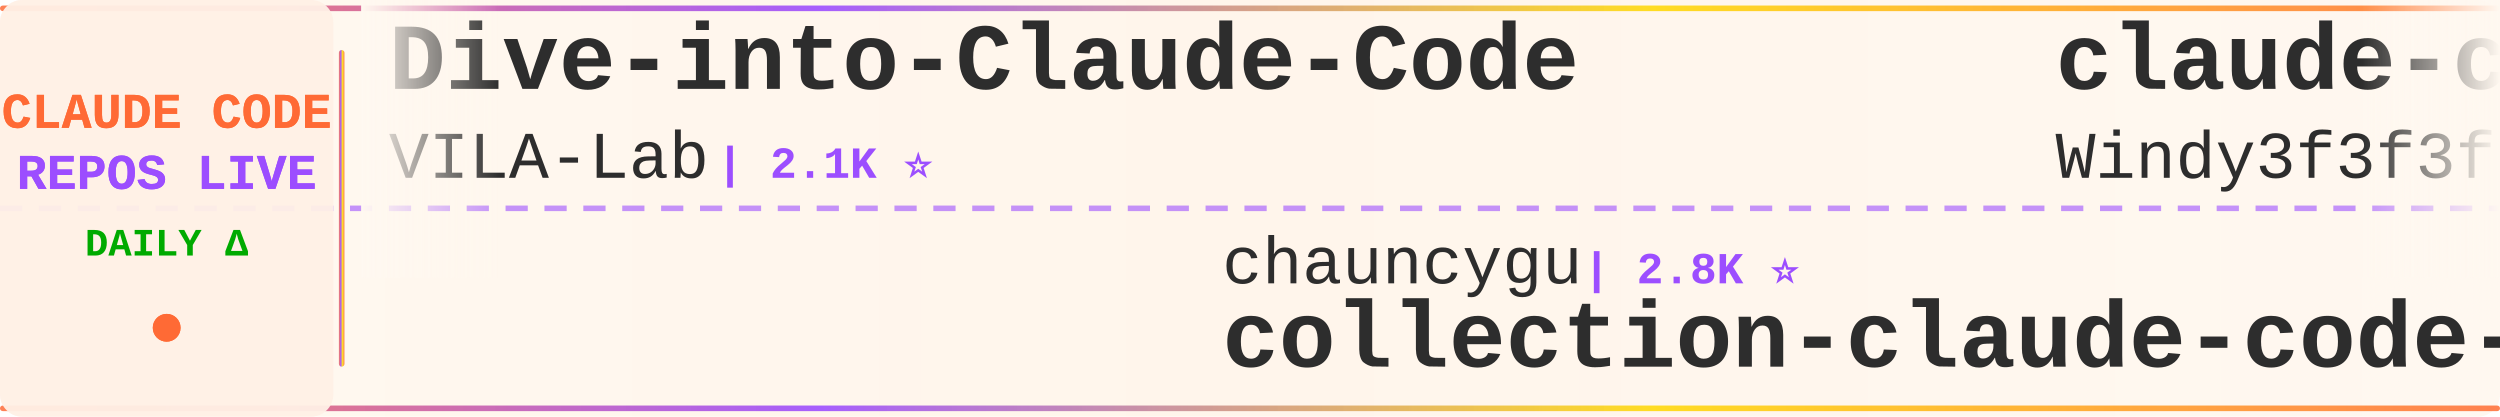
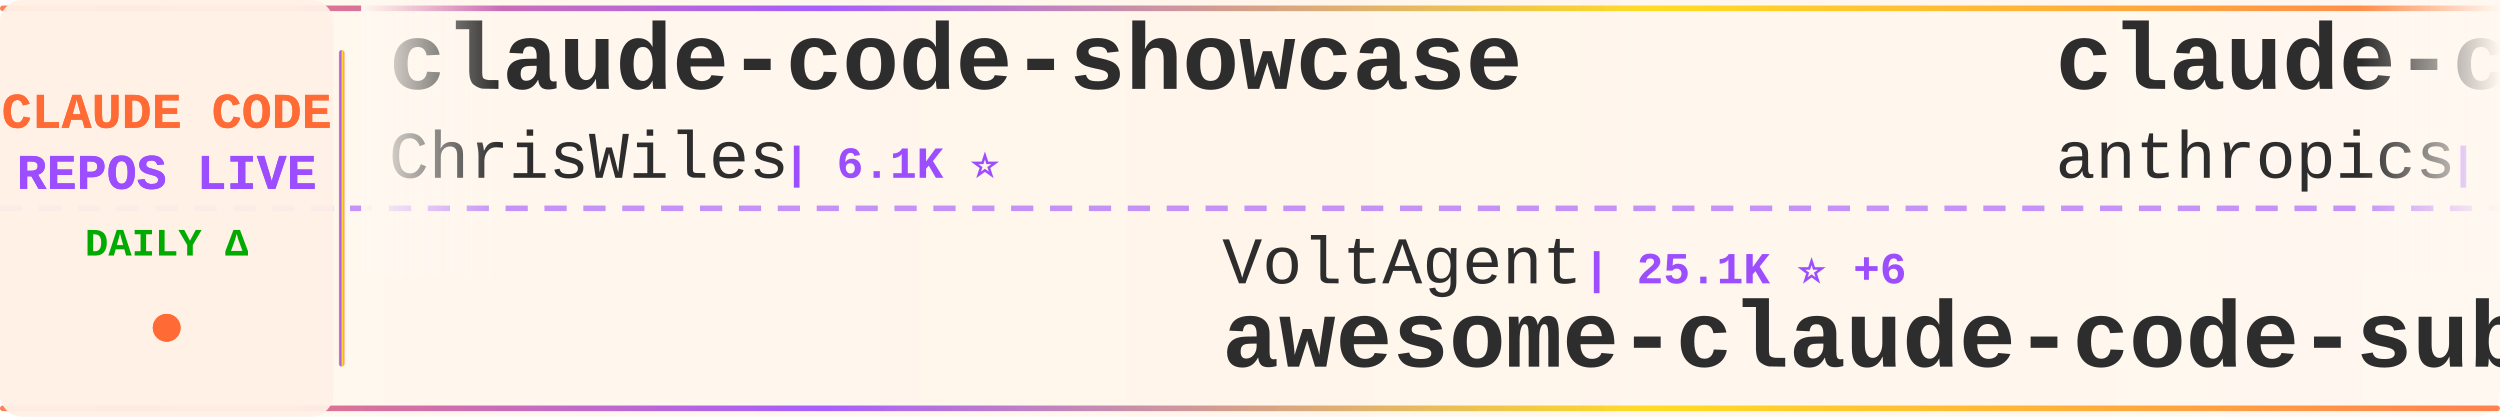
<svg xmlns="http://www.w3.org/2000/svg" width="900" height="150">
  <defs>
    <linearGradient id="tickerBg" x1="0%" y1="0%" x2="100%" y2="0%">
      <stop offset="0%" style="stop-color:#fff8f0;stop-opacity:0.98" />
      <stop offset="50%" style="stop-color:#fff5eb;stop-opacity:1" />
      <stop offset="100%" style="stop-color:#fff8f0;stop-opacity:0.98" />
    </linearGradient>
    <linearGradient id="borderGrad" x1="0%" y1="0%" x2="100%" y2="0%">
      <stop offset="0%" style="stop-color:#FF6B35;stop-opacity:0.85">
        <animate attributeName="stop-opacity" values="0.85;1;0.85" dur="2s" repeatCount="indefinite" />
      </stop>
      <stop offset="33%" style="stop-color:#9C4EFF;stop-opacity:0.9">
        <animate attributeName="stop-opacity" values="0.9;1;0.9" dur="2.2s" repeatCount="indefinite" />
      </stop>
      <stop offset="66%" style="stop-color:#FFD700;stop-opacity:0.85">
        <animate attributeName="stop-opacity" values="0.85;1;0.85" dur="1.8s" repeatCount="indefinite" />
      </stop>
      <stop offset="100%" style="stop-color:#FF6B35;stop-opacity:0.85">
        <animate attributeName="stop-opacity" values="0.85;1;0.85" dur="2s" repeatCount="indefinite" />
      </stop>
    </linearGradient>
    <filter id="textGlow">
      <feGaussianBlur stdDeviation="0.15" result="coloredBlur" />
      <feMerge>
        <feMergeNode in="coloredBlur" />
        <feMergeNode in="SourceGraphic" />
      </feMerge>
    </filter>
    <filter id="metricGlow">
      <feGaussianBlur stdDeviation="0.2" result="coloredBlur" />
      <feMerge>
        <feMergeNode in="coloredBlur" />
        <feMergeNode in="SourceGraphic" />
      </feMerge>
    </filter>
    <linearGradient id="leftFade" x1="0%" y1="0%" x2="100%" y2="0%">
      <stop offset="0%" style="stop-color:#fff8f0;stop-opacity:1" />
      <stop offset="100%" style="stop-color:#fff8f0;stop-opacity:0" />
    </linearGradient>
    <linearGradient id="rightFade" x1="0%" y1="0%" x2="100%" y2="0%">
      <stop offset="0%" style="stop-color:#fff8f0;stop-opacity:0" />
      <stop offset="100%" style="stop-color:#fff8f0;stop-opacity:1" />
    </linearGradient>
  </defs>
  <rect width="900" height="150" fill="url(#tickerBg)" rx="8" />
  <rect x="0" y="2" width="900" height="2" fill="url(#borderGrad)" rx="1" />
  <rect x="0" y="146" width="900" height="2" fill="url(#borderGrad)" rx="1" />
  <line x1="0" y1="75" x2="900" y2="75" stroke="#9C4EFF" stroke-width="2" stroke-dasharray="8 6" opacity="0.6" />
  <rect x="0" y="0" width="120" height="150" fill="#fff0e6" opacity="0.95" rx="8" />
  <text x="60" y="46" font-family="'Courier New', monospace" font-size="18" font-weight="bold" fill="#FF6B35" text-anchor="middle" filter="url(#textGlow)">
    CLAUDE CODE
  </text>
  <text x="60" y="68" font-family="'Courier New', monospace" font-size="18" font-weight="bold" fill="#9C4EFF" text-anchor="middle" filter="url(#textGlow)">
    REPOS LIVE
  </text>
  <text x="60" y="92" font-family="'Courier New', monospace" font-size="14" font-weight="bold" fill="#00aa00" text-anchor="middle">
    DAILY Δ
  </text>
  <circle cx="60" cy="118" r="5" fill="#FF6B35" filter="url(#metricGlow)">
    <animate attributeName="r" values="4;6;4" dur="1.5s" repeatCount="indefinite" />
    <animate attributeName="opacity" values="0.6;1;0.6" dur="1.5s" repeatCount="indefinite" />
  </circle>
  <rect x="122" y="18" width="2" height="114" fill="url(#borderGrad)" rx="1" />
  <clipPath id="tickerClip">
    <rect x="130" y="0" width="770" height="150" />
  </clipPath>
  <g clip-path="url(#tickerClip)">
    <g id="tickerItems">
      <animateTransform attributeName="transform" attributeType="XML" type="translate" from="0 0" to="-3000 0" dur="54s" repeatCount="indefinite" />
      <g transform="translate(0, 0)">
-         <text x="140" y="32" font-family="'Courier New', monospace" font-size="34" font-weight="bold" fill="#2d2d2d">Dive-into-Claude-Code</text>
-         <text x="140" y="64" font-family="'Courier New', monospace" font-size="24" font-weight="normal" fill="#2d2d2d" opacity="1.0">VILA-Lab</text>
-         <text x="258" y="64" font-family="'Courier New', monospace" font-size="16" font-weight="bold" fill="#9C4EFF"> | 2.1K ⭐</text>
+         <text x="140" y="32" font-family="'Courier New', monospace" font-size="34" font-weight="bold" fill="#2d2d2d">claude-code-showcase</text>
+         <text x="140" y="64" font-family="'Courier New', monospace" font-size="24" font-weight="normal" fill="#2d2d2d" opacity="1.0">ChrisWiles</text>
+         <text x="282" y="64" font-family="'Courier New', monospace" font-size="16" font-weight="bold" fill="#9C4EFF"> | 6.1K ⭐</text>
      </g>
      <g transform="translate(300, 0)">
-         <text x="140" y="102" font-family="'Courier New', monospace" font-size="24" font-weight="normal" fill="#2d2d2d" opacity="1.0">chauncygu</text>
-         <text x="270" y="102" font-family="'Courier New', monospace" font-size="16" font-weight="bold" fill="#9C4EFF"> | 2.8K ⭐</text>
-         <text x="140" y="132" font-family="'Courier New', monospace" font-size="34" font-weight="bold" fill="#2d2d2d">collection-claude-code-s...</text>
+         <text x="140" y="102" font-family="'Courier New', monospace" font-size="24" font-weight="normal" fill="#2d2d2d" opacity="1.0">VoltAgent</text>
+         <text x="270" y="102" font-family="'Courier New', monospace" font-size="16" font-weight="bold" fill="#9C4EFF"> | 25.1K ⭐ +6</text>
+         <text x="140" y="132" font-family="'Courier New', monospace" font-size="34" font-weight="bold" fill="#2d2d2d">awesome-claude-code-suba...</text>
      </g>
      <g transform="translate(600, 0)">
-         <text x="140" y="32" font-family="'Courier New', monospace" font-size="34" font-weight="bold" fill="#2d2d2d">claude-code-from-scratch</text>
-         <text x="140" y="64" font-family="'Courier New', monospace" font-size="24" font-weight="normal" fill="#2d2d2d" opacity="1.0">Windy3f3f3f3f</text>
-         <text x="318" y="64" font-family="'Courier New', monospace" font-size="16" font-weight="bold" fill="#9C4EFF"> | 2.7K ⭐</text>
+         <text x="140" y="32" font-family="'Courier New', monospace" font-size="34" font-weight="bold" fill="#2d2d2d">claude-code-security-rev...</text>
+         <text x="140" y="64" font-family="'Courier New', monospace" font-size="24" font-weight="normal" fill="#2d2d2d" opacity="1.0">anthropics</text>
+         <text x="282" y="64" font-family="'Courier New', monospace" font-size="16" font-weight="bold" fill="#9C4EFF"> | 6.2K ⭐ +2</text>
      </g>
      <g transform="translate(900, 0)">
-         <text x="140" y="102" font-family="'Courier New', monospace" font-size="24" font-weight="normal" fill="#2d2d2d" opacity="1.0">multica-ai</text>
-         <text x="282" y="102" font-family="'Courier New', monospace" font-size="16" font-weight="bold" fill="#9C4EFF"> | 213.5K ⭐ +34</text>
-         <text x="140" y="132" font-family="'Courier New', monospace" font-size="34" font-weight="bold" fill="#2d2d2d">andrej-karpathy-skills</text>
+         <text x="140" y="102" font-family="'Courier New', monospace" font-size="24" font-weight="normal" fill="#2d2d2d" opacity="1.0">anthropics</text>
+         <text x="282" y="102" font-family="'Courier New', monospace" font-size="16" font-weight="bold" fill="#9C4EFF"> | 985 ⭐</text>
+         <text x="140" y="132" font-family="'Courier New', monospace" font-size="34" font-weight="bold" fill="#2d2d2d">claude-code-base-action</text>
      </g>
      <g transform="translate(1200, 0)">
        <text x="140" y="32" font-family="'Courier New', monospace" font-size="34" font-weight="bold" fill="#2d2d2d">edmunds-claude-code</text>
        <text x="140" y="64" font-family="'Courier New', monospace" font-size="24" font-weight="normal" fill="#2d2d2d" opacity="1.0">edmund-io</text>
        <text x="270" y="64" font-family="'Courier New', monospace" font-size="16" font-weight="bold" fill="#9C4EFF"> | 1.5K ⭐</text>
      </g>
      <g transform="translate(1500, 0)">
-         <text x="140" y="102" font-family="'Courier New', monospace" font-size="24" font-weight="normal" fill="#2d2d2d" opacity="1.0">xu-xiang</text>
-         <text x="258" y="102" font-family="'Courier New', monospace" font-size="16" font-weight="bold" fill="#9C4EFF"> | 1.9K ⭐</text>
-         <text x="140" y="132" font-family="'Courier New', monospace" font-size="34" font-weight="bold" fill="#2d2d2d">everything-claude-code-z...</text>
+         <text x="140" y="102" font-family="'Courier New', monospace" font-size="24" font-weight="normal" fill="#2d2d2d" opacity="1.0">overwirehq</text>
+         <text x="282" y="102" font-family="'Courier New', monospace" font-size="16" font-weight="bold" fill="#9C4EFF"> | 2.8K ⭐</text>
+         <text x="140" y="132" font-family="'Courier New', monospace" font-size="34" font-weight="bold" fill="#2d2d2d">claude-code-telegram</text>
      </g>
      <g transform="translate(1800, 0)">
-         <text x="140" y="32" font-family="'Courier New', monospace" font-size="34" font-weight="bold" fill="#2d2d2d">claude-code-telegram</text>
-         <text x="140" y="64" font-family="'Courier New', monospace" font-size="24" font-weight="normal" fill="#2d2d2d" opacity="1.0">overwirehq</text>
-         <text x="282" y="64" font-family="'Courier New', monospace" font-size="16" font-weight="bold" fill="#9C4EFF"> | 2.8K ⭐</text>
+         <text x="140" y="32" font-family="'Courier New', monospace" font-size="34" font-weight="bold" fill="#2d2d2d">andrej-karpathy-skills</text>
+         <text x="140" y="64" font-family="'Courier New', monospace" font-size="24" font-weight="normal" fill="#2d2d2d" opacity="1.0">multica-ai</text>
+         <text x="282" y="64" font-family="'Courier New', monospace" font-size="16" font-weight="bold" fill="#9C4EFF"> | 213.5K ⭐ +45</text>
      </g>
      <g transform="translate(2100, 0)">
-         <text x="140" y="102" font-family="'Courier New', monospace" font-size="24" font-weight="normal" fill="#2d2d2d" opacity="1.0">Alishahryar1</text>
-         <text x="306" y="102" font-family="'Courier New', monospace" font-size="16" font-weight="bold" fill="#9C4EFF"> | 55.2K ⭐ +14</text>
-         <text x="140" y="132" font-family="'Courier New', monospace" font-size="34" font-weight="bold" fill="#2d2d2d">free-claude-code</text>
+         <text x="140" y="102" font-family="'Courier New', monospace" font-size="24" font-weight="normal" fill="#2d2d2d" opacity="1.0">Chachamaru127</text>
+         <text x="318" y="102" font-family="'Courier New', monospace" font-size="16" font-weight="bold" fill="#9C4EFF"> | 3.1K ⭐</text>
+         <text x="140" y="132" font-family="'Courier New', monospace" font-size="34" font-weight="bold" fill="#2d2d2d">claude-code-harness</text>
      </g>
      <g transform="translate(2400, 0)">
-         <text x="140" y="32" font-family="'Courier New', monospace" font-size="34" font-weight="bold" fill="#2d2d2d">claude-code-tips</text>
-         <text x="140" y="64" font-family="'Courier New', monospace" font-size="24" font-weight="normal" fill="#2d2d2d" opacity="1.0">ykdojo</text>
-         <text x="234" y="64" font-family="'Courier New', monospace" font-size="16" font-weight="bold" fill="#9C4EFF"> | 10.1K ⭐ +1</text>
+         <text x="140" y="32" font-family="'Courier New', monospace" font-size="34" font-weight="bold" fill="#2d2d2d">ClaudeCode</text>
+         <text x="140" y="64" font-family="'Courier New', monospace" font-size="24" font-weight="normal" fill="#2d2d2d" opacity="1.0">guanshan</text>
+         <text x="258" y="64" font-family="'Courier New', monospace" font-size="16" font-weight="bold" fill="#9C4EFF"> | 61 ⭐</text>
      </g>
      <g transform="translate(2700, 0)">
-         <text x="140" y="102" font-family="'Courier New', monospace" font-size="24" font-weight="normal" fill="#2d2d2d" opacity="1.0">sugyan</text>
-         <text x="234" y="102" font-family="'Courier New', monospace" font-size="16" font-weight="bold" fill="#9C4EFF"> | 1.1K ⭐</text>
-         <text x="140" y="132" font-family="'Courier New', monospace" font-size="34" font-weight="bold" fill="#2d2d2d">claude-code-webui</text>
+         <text x="140" y="102" font-family="'Courier New', monospace" font-size="24" font-weight="normal" fill="#2d2d2d" opacity="1.0">davila7</text>
+         <text x="246" y="102" font-family="'Courier New', monospace" font-size="16" font-weight="bold" fill="#9C4EFF"> | 30.8K ⭐ +7</text>
+         <text x="140" y="132" font-family="'Courier New', monospace" font-size="34" font-weight="bold" fill="#2d2d2d">claude-code-templates</text>
      </g>
      <g transform="translate(3000, 0)">
-         <text x="140" y="32" font-family="'Courier New', monospace" font-size="34" font-weight="bold" fill="#2d2d2d">Dive-into-Claude-Code</text>
-         <text x="140" y="64" font-family="'Courier New', monospace" font-size="24" font-weight="normal" fill="#2d2d2d" opacity="1.0">VILA-Lab</text>
-         <text x="258" y="64" font-family="'Courier New', monospace" font-size="16" font-weight="bold" fill="#9C4EFF"> | 2.1K ⭐</text>
+         <text x="140" y="32" font-family="'Courier New', monospace" font-size="34" font-weight="bold" fill="#2d2d2d">claude-code-showcase</text>
+         <text x="140" y="64" font-family="'Courier New', monospace" font-size="24" font-weight="normal" fill="#2d2d2d" opacity="1.0">ChrisWiles</text>
+         <text x="282" y="64" font-family="'Courier New', monospace" font-size="16" font-weight="bold" fill="#9C4EFF"> | 6.1K ⭐</text>
      </g>
      <g transform="translate(3300, 0)">
-         <text x="140" y="102" font-family="'Courier New', monospace" font-size="24" font-weight="normal" fill="#2d2d2d" opacity="1.0">chauncygu</text>
-         <text x="270" y="102" font-family="'Courier New', monospace" font-size="16" font-weight="bold" fill="#9C4EFF"> | 2.8K ⭐</text>
-         <text x="140" y="132" font-family="'Courier New', monospace" font-size="34" font-weight="bold" fill="#2d2d2d">collection-claude-code-s...</text>
+         <text x="140" y="102" font-family="'Courier New', monospace" font-size="24" font-weight="normal" fill="#2d2d2d" opacity="1.0">VoltAgent</text>
+         <text x="270" y="102" font-family="'Courier New', monospace" font-size="16" font-weight="bold" fill="#9C4EFF"> | 25.1K ⭐ +6</text>
+         <text x="140" y="132" font-family="'Courier New', monospace" font-size="34" font-weight="bold" fill="#2d2d2d">awesome-claude-code-suba...</text>
      </g>
      <g transform="translate(3600, 0)">
-         <text x="140" y="32" font-family="'Courier New', monospace" font-size="34" font-weight="bold" fill="#2d2d2d">claude-code-from-scratch</text>
-         <text x="140" y="64" font-family="'Courier New', monospace" font-size="24" font-weight="normal" fill="#2d2d2d" opacity="1.0">Windy3f3f3f3f</text>
-         <text x="318" y="64" font-family="'Courier New', monospace" font-size="16" font-weight="bold" fill="#9C4EFF"> | 2.7K ⭐</text>
+         <text x="140" y="32" font-family="'Courier New', monospace" font-size="34" font-weight="bold" fill="#2d2d2d">claude-code-security-rev...</text>
+         <text x="140" y="64" font-family="'Courier New', monospace" font-size="24" font-weight="normal" fill="#2d2d2d" opacity="1.0">anthropics</text>
+         <text x="282" y="64" font-family="'Courier New', monospace" font-size="16" font-weight="bold" fill="#9C4EFF"> | 6.2K ⭐ +2</text>
      </g>
      <g transform="translate(3900, 0)">
-         <text x="140" y="102" font-family="'Courier New', monospace" font-size="24" font-weight="normal" fill="#2d2d2d" opacity="1.0">multica-ai</text>
-         <text x="282" y="102" font-family="'Courier New', monospace" font-size="16" font-weight="bold" fill="#9C4EFF"> | 213.5K ⭐ +34</text>
-         <text x="140" y="132" font-family="'Courier New', monospace" font-size="34" font-weight="bold" fill="#2d2d2d">andrej-karpathy-skills</text>
+         <text x="140" y="102" font-family="'Courier New', monospace" font-size="24" font-weight="normal" fill="#2d2d2d" opacity="1.0">anthropics</text>
+         <text x="282" y="102" font-family="'Courier New', monospace" font-size="16" font-weight="bold" fill="#9C4EFF"> | 985 ⭐</text>
+         <text x="140" y="132" font-family="'Courier New', monospace" font-size="34" font-weight="bold" fill="#2d2d2d">claude-code-base-action</text>
      </g>
    </g>
  </g>
  <rect x="130" y="0" width="50" height="100" fill="url(#leftFade)" />
  <rect x="850" y="0" width="50" height="100" fill="url(#rightFade)" />
</svg>
